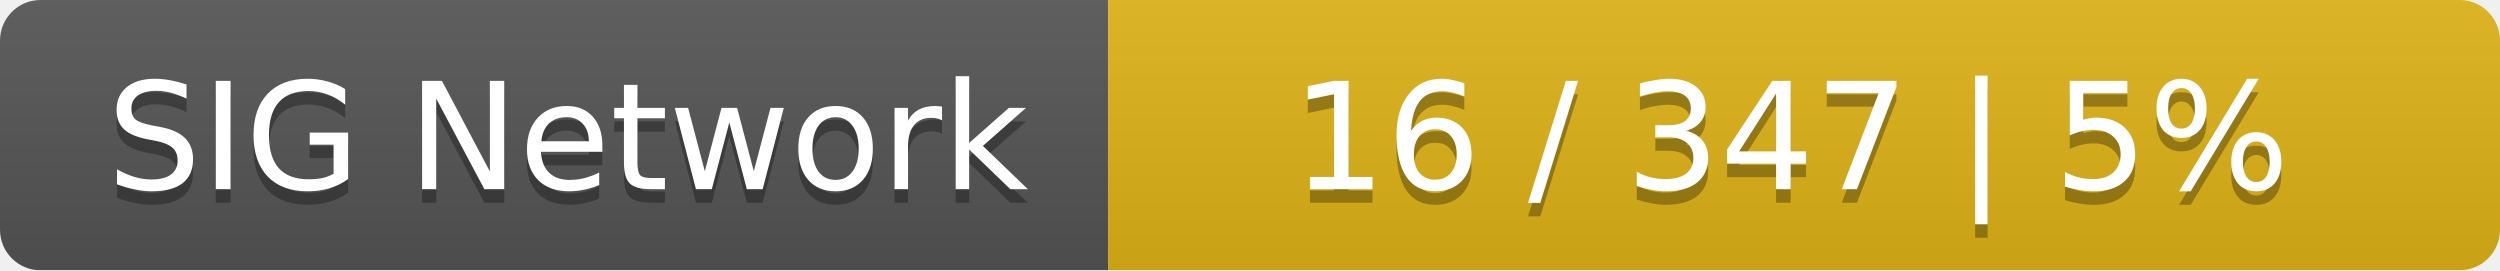
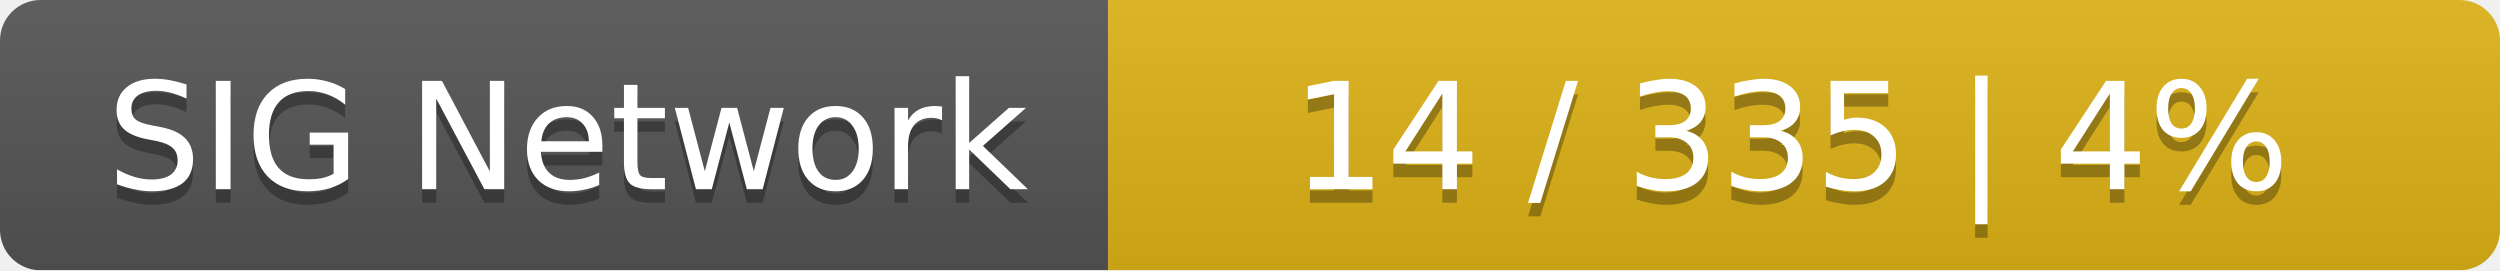
<svg xmlns="http://www.w3.org/2000/svg" width="185" height="20">
  <linearGradient id="smooth" x2="0" y2="100%">
    <stop offset="0" stop-color="#bbb" stop-opacity=".1" />
    <stop offset="1" stop-opacity=".1" />
  </linearGradient>
  <mask id="round">
    <rect width="185" height="20" rx="3" fill="#fff" />
  </mask>
  <g mask="url(#round)">
    <rect width="82" height="20" fill="#555" />
    <rect x="82" width="103" height="20" fill="#dfb317" />
    <rect width="185" height="20" fill="url(#smooth)" />
  </g>
  <g fill="#fff" text-anchor="middle" font-family="DejaVu Sans,Verdana,Geneva,sans-serif" font-size="11">
    <text x="42" y="15" fill="#010101" fill-opacity=".3">SIG Network</text>
    <text x="42" y="14">SIG Network</text>
-     <text x="132.5" y="15" fill="#010101" fill-opacity=".3">16 / 347    |    5%</text>
-     <text x="132.5" y="14">16 / 347    |    5%</text>
+     <text x="132.5" y="15" fill="#010101" fill-opacity=".3">14 / 335    |    4%</text>
+     <text x="132.5" y="14">14 / 335    |    4%</text>
  </g>
</svg>
